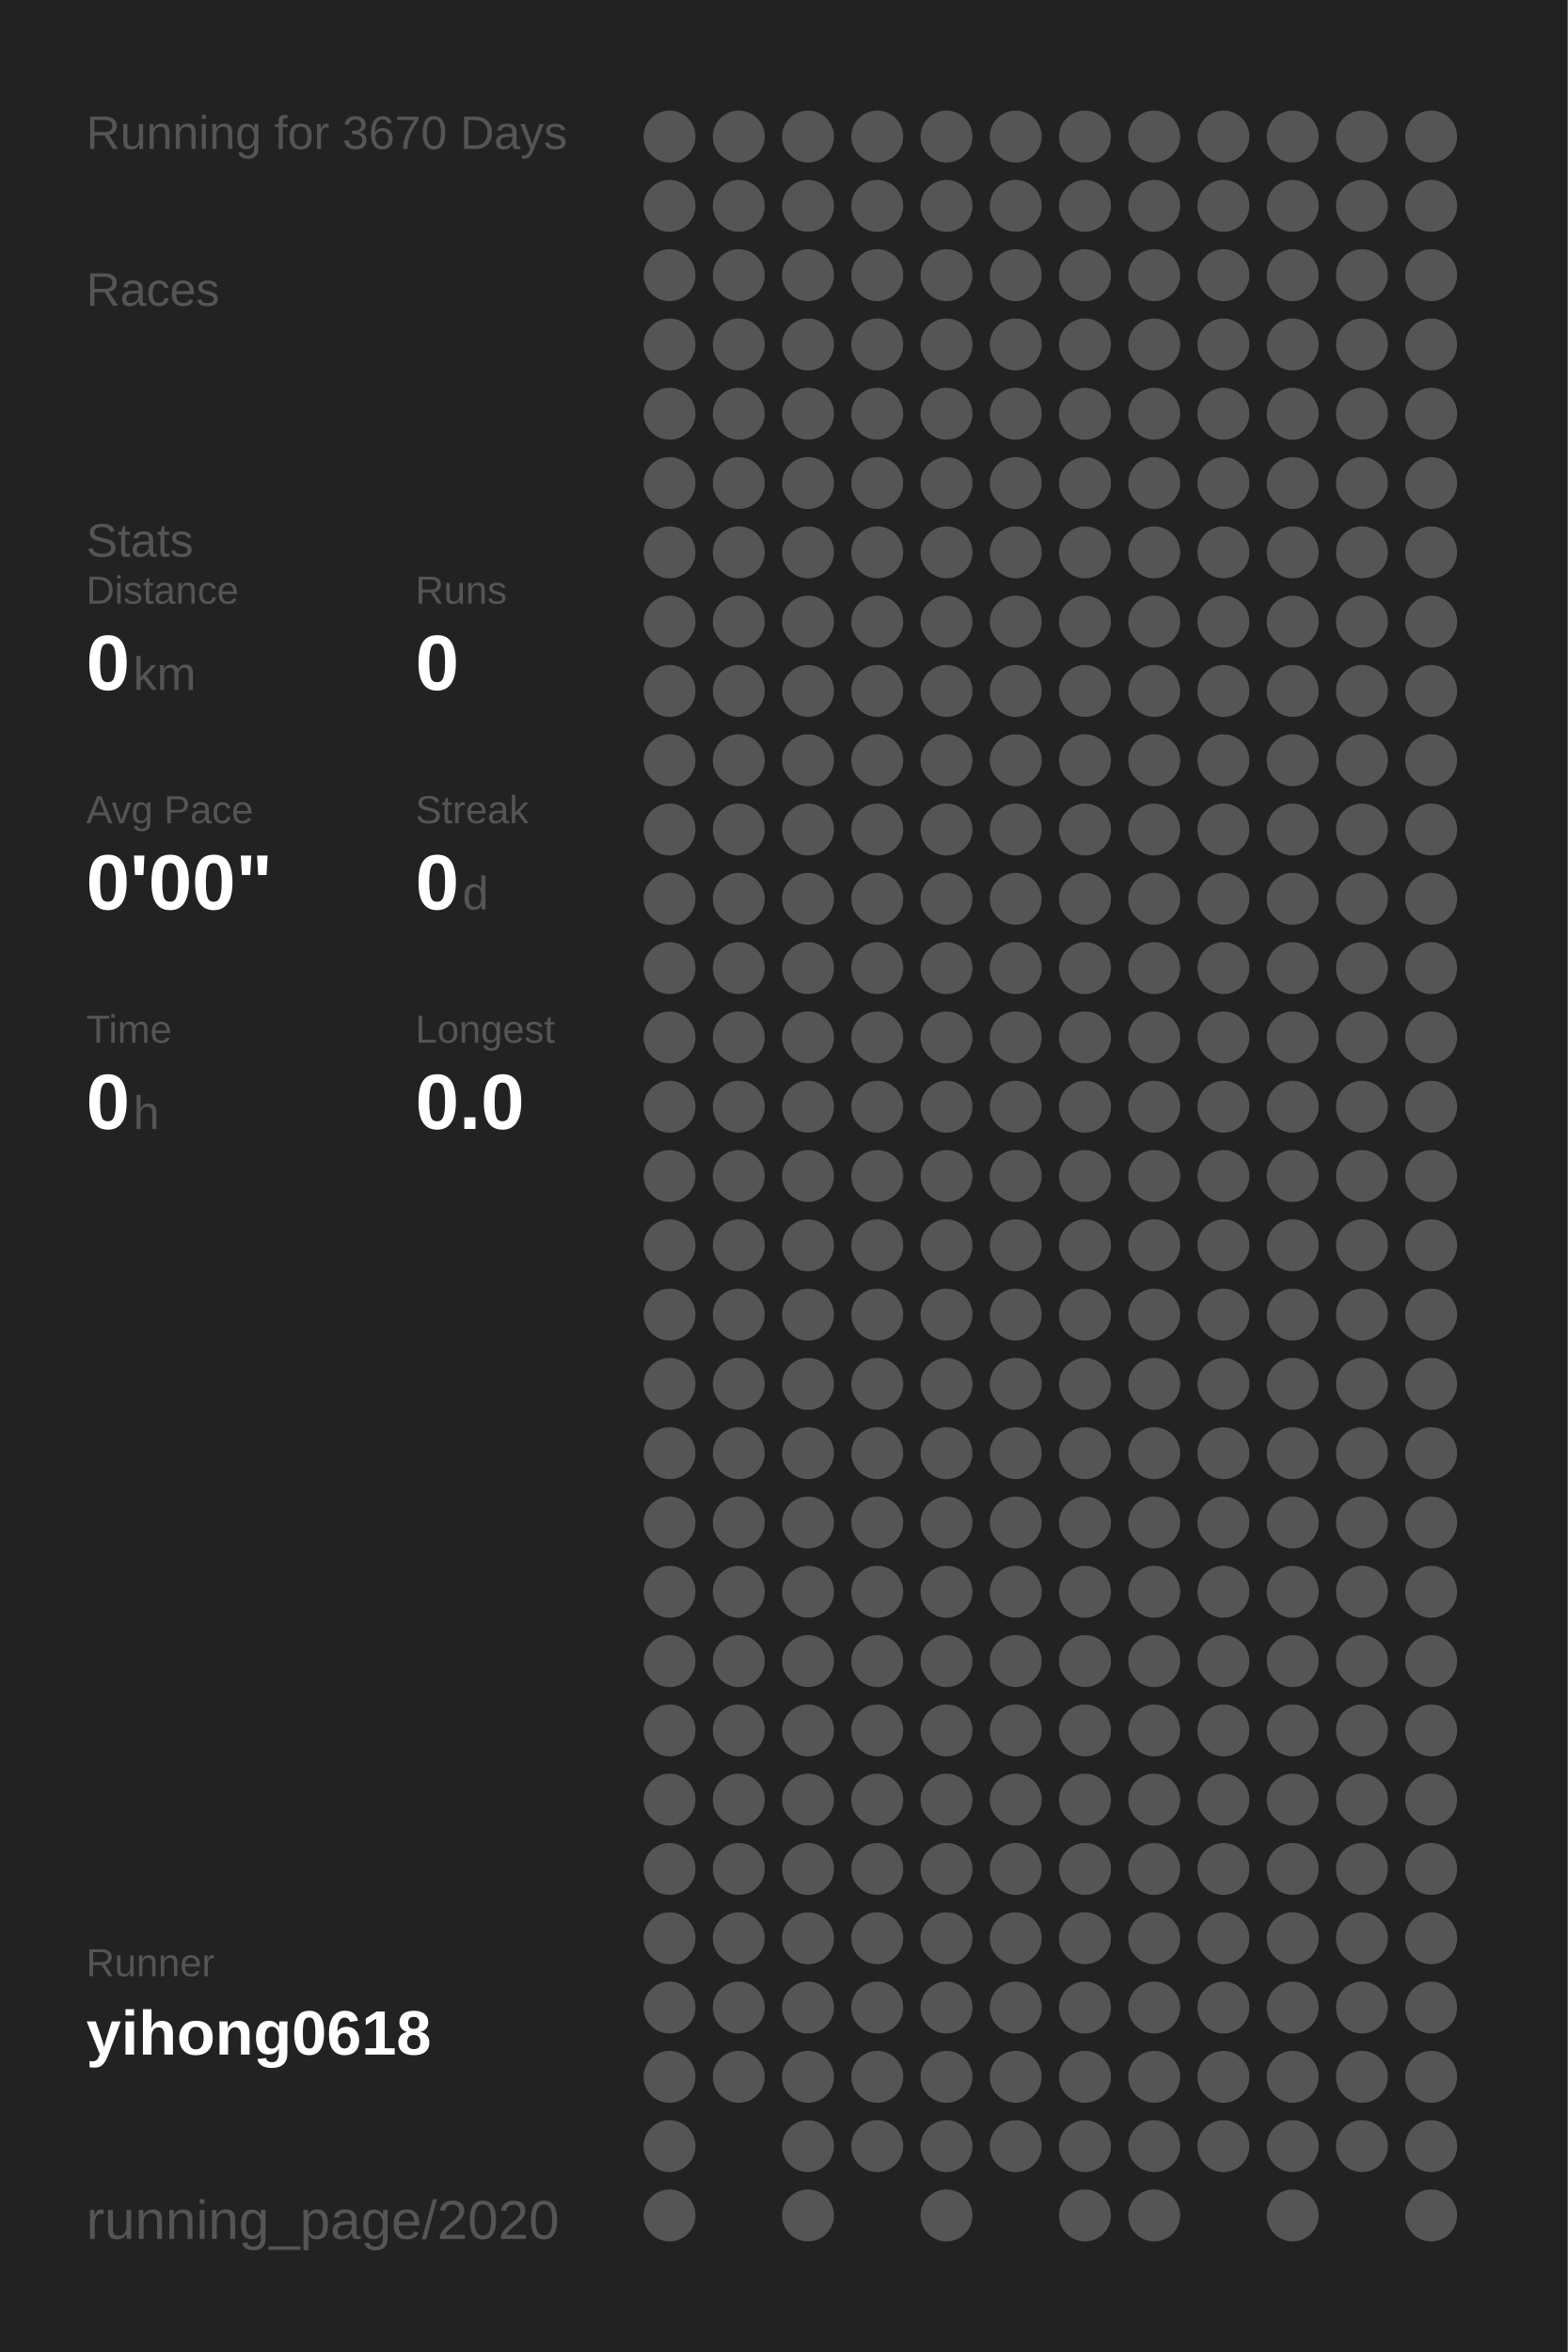
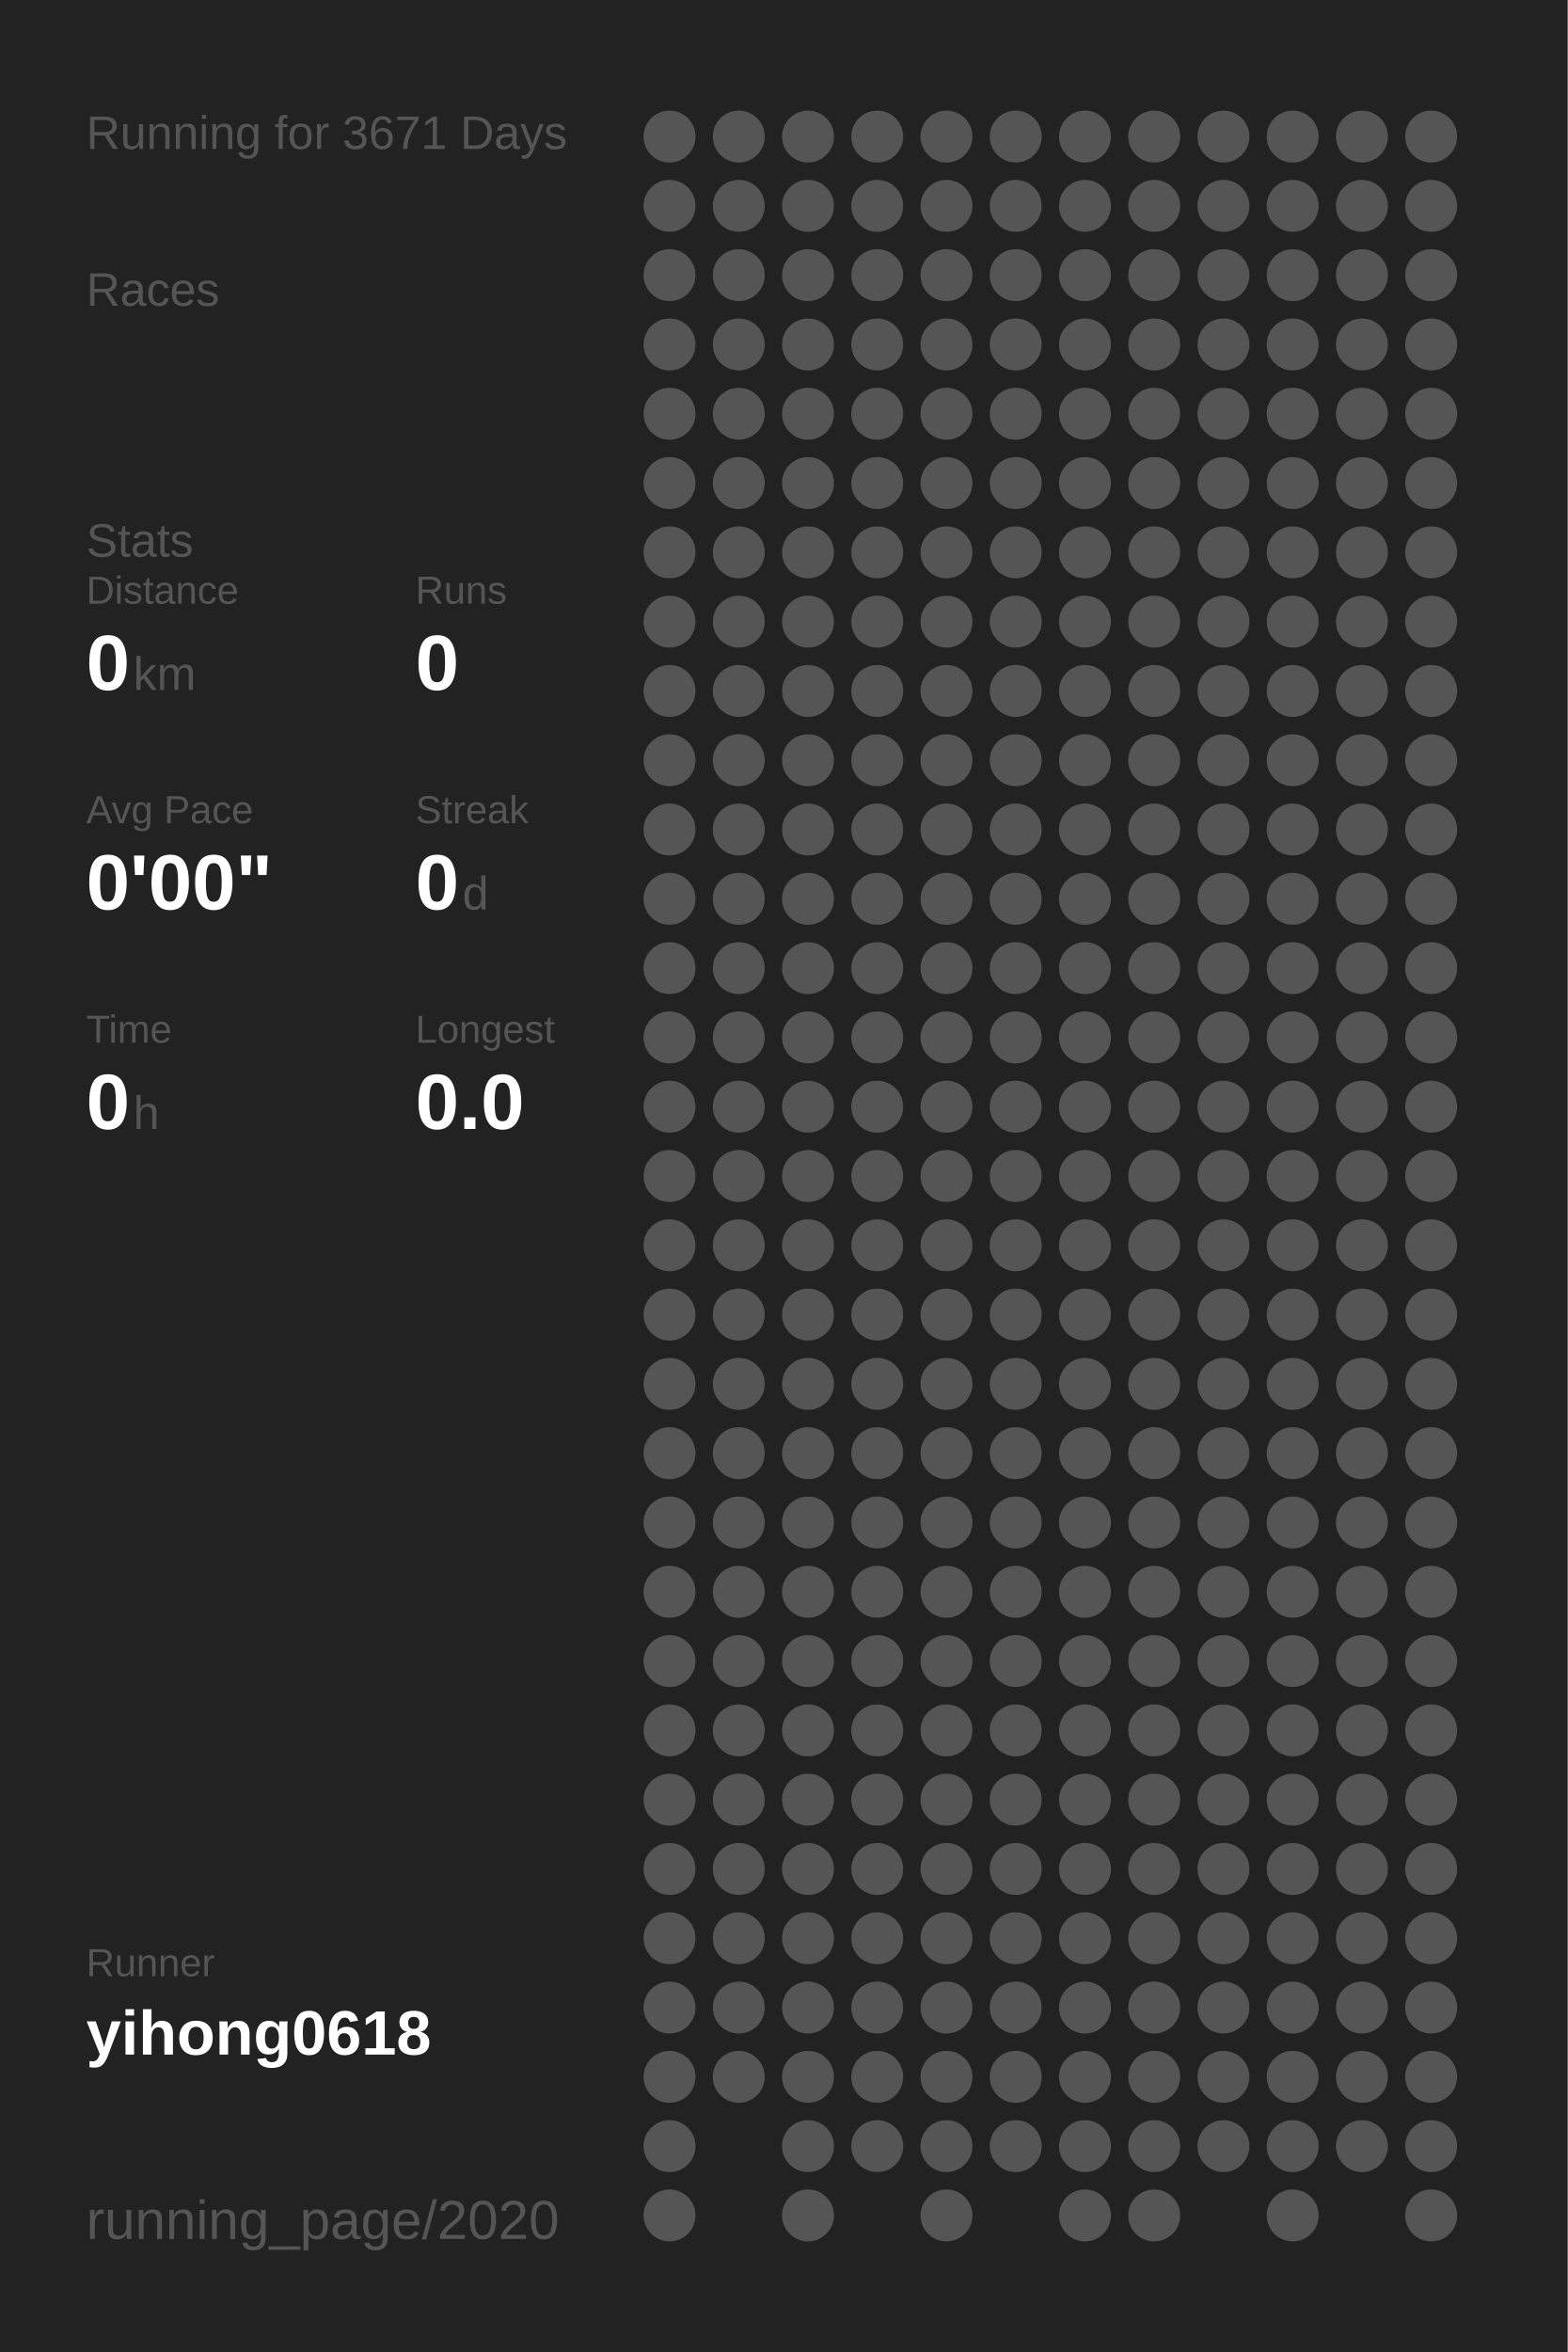
<svg xmlns="http://www.w3.org/2000/svg" baseProfile="full" height="300mm" version="1.1" viewBox="0,0,200,300" width="200mm">
  <defs />
  <rect fill="#222222" height="300" width="200" x="0" y="0" />
-   <text fill="#555555" style="font-size:6px; font-family:Arial;" x="11" y="19">Running for 3670 Days</text>
+   <text fill="#555555" style="font-size:6px; font-family:Arial;" x="11" y="19">Running for 3671 Days</text>
  <text fill="#555555" style="font-size:6px; font-family:Arial;" x="11" y="39">Races</text>
  <text fill="#555555" style="font-size:6px; font-family:Arial;" x="11" y="71">Stats</text>
  <text fill="#555555" style="font-size:5px; font-family:Arial;" x="11" y="77">Distance</text>
  <text fill="#FFFFFF" style="font-size:10px; font-family:Arial; font-weight:bold;" x="11" y="88">0</text>
  <text fill="#555555" style="font-size:6px; font-family:Arial;" x="17" y="88">km</text>
  <text fill="#555555" style="font-size:5px; font-family:Arial;" x="53" y="77">Runs</text>
  <text fill="#FFFFFF" style="font-size:10px; font-family:Arial; font-weight:bold;" x="53" y="88">0</text>
  <text fill="#555555" style="font-size:5px; font-family:Arial;" x="11" y="105">Avg Pace</text>
  <text fill="#FFFFFF" style="font-size:10px; font-family:Arial; font-weight:bold;" x="11" y="116">0'00"</text>
  <text fill="#555555" style="font-size:5px; font-family:Arial;" x="53" y="105">Streak</text>
  <text fill="#FFFFFF" style="font-size:10px; font-family:Arial; font-weight:bold;" x="53" y="116">0</text>
  <text fill="#555555" style="font-size:6px; font-family:Arial;" x="59" y="116">d</text>
  <text fill="#555555" style="font-size:5px; font-family:Arial;" x="11" y="133">Time</text>
  <text fill="#FFFFFF" style="font-size:10px; font-family:Arial; font-weight:bold;" x="11" y="144">0</text>
  <text fill="#555555" style="font-size:6px; font-family:Arial;" x="17" y="144">h</text>
  <text fill="#555555" style="font-size:5px; font-family:Arial;" x="53" y="133">Longest</text>
  <text fill="#FFFFFF" style="font-size:10px; font-family:Arial; font-weight:bold;" x="53" y="144">0.0</text>
  <text fill="#555555" style="font-size:5px; font-family:Arial;" x="11" y="252.065">Runner</text>
  <text fill="#FFFFFF" style="font-size:8px; font-family:Arial; font-weight:bold;" x="11" y="262.065">yihong0618</text>
  <text fill="#555555" style="font-size:7px; font-family:Arial;" x="11" y="285.581">running_page/2020</text>
  <circle cx="85.417" cy="17.419" fill="#555555" r="3.312" />
  <circle cx="85.417" cy="26.258" fill="#555555" r="3.312" />
  <circle cx="85.417" cy="35.097" fill="#555555" r="3.312" />
  <circle cx="85.417" cy="43.935" fill="#555555" r="3.312" />
  <circle cx="85.417" cy="52.774" fill="#555555" r="3.312" />
  <circle cx="85.417" cy="61.613" fill="#555555" r="3.312" />
  <circle cx="85.417" cy="70.452" fill="#555555" r="3.312" />
  <circle cx="85.417" cy="79.29" fill="#555555" r="3.312" />
  <circle cx="85.417" cy="88.129" fill="#555555" r="3.312" />
  <circle cx="85.417" cy="96.968" fill="#555555" r="3.312" />
  <circle cx="85.417" cy="105.806" fill="#555555" r="3.312" />
  <circle cx="85.417" cy="114.645" fill="#555555" r="3.312" />
  <circle cx="85.417" cy="123.484" fill="#555555" r="3.312" />
  <circle cx="85.417" cy="132.323" fill="#555555" r="3.312" />
  <circle cx="85.417" cy="141.161" fill="#555555" r="3.312" />
  <circle cx="85.417" cy="150" fill="#555555" r="3.312" />
  <circle cx="85.417" cy="158.839" fill="#555555" r="3.312" />
  <circle cx="85.417" cy="167.677" fill="#555555" r="3.312" />
  <circle cx="85.417" cy="176.516" fill="#555555" r="3.312" />
  <circle cx="85.417" cy="185.355" fill="#555555" r="3.312" />
  <circle cx="85.417" cy="194.194" fill="#555555" r="3.312" />
  <circle cx="85.417" cy="203.032" fill="#555555" r="3.312" />
  <circle cx="85.417" cy="211.871" fill="#555555" r="3.312" />
  <circle cx="85.417" cy="220.71" fill="#555555" r="3.312" />
  <circle cx="85.417" cy="229.548" fill="#555555" r="3.312" />
  <circle cx="85.417" cy="238.387" fill="#555555" r="3.312" />
  <circle cx="85.417" cy="247.226" fill="#555555" r="3.312" />
  <circle cx="85.417" cy="256.065" fill="#555555" r="3.312" />
  <circle cx="85.417" cy="264.903" fill="#555555" r="3.312" />
  <circle cx="85.417" cy="273.742" fill="#555555" r="3.312" />
  <circle cx="85.417" cy="282.581" fill="#555555" r="3.312" />
  <circle cx="94.25" cy="17.419" fill="#555555" r="3.312" />
  <circle cx="94.25" cy="26.258" fill="#555555" r="3.312" />
  <circle cx="94.25" cy="35.097" fill="#555555" r="3.312" />
  <circle cx="94.25" cy="43.935" fill="#555555" r="3.312" />
  <circle cx="94.25" cy="52.774" fill="#555555" r="3.312" />
  <circle cx="94.25" cy="61.613" fill="#555555" r="3.312" />
  <circle cx="94.25" cy="70.452" fill="#555555" r="3.312" />
  <circle cx="94.25" cy="79.29" fill="#555555" r="3.312" />
  <circle cx="94.25" cy="88.129" fill="#555555" r="3.312" />
  <circle cx="94.25" cy="96.968" fill="#555555" r="3.312" />
  <circle cx="94.25" cy="105.806" fill="#555555" r="3.312" />
  <circle cx="94.25" cy="114.645" fill="#555555" r="3.312" />
  <circle cx="94.25" cy="123.484" fill="#555555" r="3.312" />
  <circle cx="94.25" cy="132.323" fill="#555555" r="3.312" />
  <circle cx="94.25" cy="141.161" fill="#555555" r="3.312" />
  <circle cx="94.25" cy="150" fill="#555555" r="3.312" />
  <circle cx="94.25" cy="158.839" fill="#555555" r="3.312" />
  <circle cx="94.25" cy="167.677" fill="#555555" r="3.312" />
  <circle cx="94.25" cy="176.516" fill="#555555" r="3.312" />
  <circle cx="94.25" cy="185.355" fill="#555555" r="3.312" />
  <circle cx="94.25" cy="194.194" fill="#555555" r="3.312" />
  <circle cx="94.25" cy="203.032" fill="#555555" r="3.312" />
  <circle cx="94.25" cy="211.871" fill="#555555" r="3.312" />
  <circle cx="94.25" cy="220.71" fill="#555555" r="3.312" />
  <circle cx="94.25" cy="229.548" fill="#555555" r="3.312" />
  <circle cx="94.25" cy="238.387" fill="#555555" r="3.312" />
  <circle cx="94.25" cy="247.226" fill="#555555" r="3.312" />
  <circle cx="94.25" cy="256.065" fill="#555555" r="3.312" />
  <circle cx="94.25" cy="264.903" fill="#555555" r="3.312" />
  <circle cx="103.083" cy="17.419" fill="#555555" r="3.312" />
  <circle cx="103.083" cy="26.258" fill="#555555" r="3.312" />
  <circle cx="103.083" cy="35.097" fill="#555555" r="3.312" />
  <circle cx="103.083" cy="43.935" fill="#555555" r="3.312" />
  <circle cx="103.083" cy="52.774" fill="#555555" r="3.312" />
  <circle cx="103.083" cy="61.613" fill="#555555" r="3.312" />
  <circle cx="103.083" cy="70.452" fill="#555555" r="3.312" />
  <circle cx="103.083" cy="79.29" fill="#555555" r="3.312" />
  <circle cx="103.083" cy="88.129" fill="#555555" r="3.312" />
  <circle cx="103.083" cy="96.968" fill="#555555" r="3.312" />
  <circle cx="103.083" cy="105.806" fill="#555555" r="3.312" />
  <circle cx="103.083" cy="114.645" fill="#555555" r="3.312" />
  <circle cx="103.083" cy="123.484" fill="#555555" r="3.312" />
  <circle cx="103.083" cy="132.323" fill="#555555" r="3.312" />
  <circle cx="103.083" cy="141.161" fill="#555555" r="3.312" />
  <circle cx="103.083" cy="150" fill="#555555" r="3.312" />
  <circle cx="103.083" cy="158.839" fill="#555555" r="3.312" />
  <circle cx="103.083" cy="167.677" fill="#555555" r="3.312" />
  <circle cx="103.083" cy="176.516" fill="#555555" r="3.312" />
  <circle cx="103.083" cy="185.355" fill="#555555" r="3.312" />
  <circle cx="103.083" cy="194.194" fill="#555555" r="3.312" />
  <circle cx="103.083" cy="203.032" fill="#555555" r="3.312" />
  <circle cx="103.083" cy="211.871" fill="#555555" r="3.312" />
  <circle cx="103.083" cy="220.71" fill="#555555" r="3.312" />
  <circle cx="103.083" cy="229.548" fill="#555555" r="3.312" />
  <circle cx="103.083" cy="238.387" fill="#555555" r="3.312" />
  <circle cx="103.083" cy="247.226" fill="#555555" r="3.312" />
  <circle cx="103.083" cy="256.065" fill="#555555" r="3.312" />
  <circle cx="103.083" cy="264.903" fill="#555555" r="3.312" />
  <circle cx="103.083" cy="273.742" fill="#555555" r="3.312" />
  <circle cx="103.083" cy="282.581" fill="#555555" r="3.312" />
  <circle cx="111.917" cy="17.419" fill="#555555" r="3.312" />
  <circle cx="111.917" cy="26.258" fill="#555555" r="3.312" />
  <circle cx="111.917" cy="35.097" fill="#555555" r="3.312" />
  <circle cx="111.917" cy="43.935" fill="#555555" r="3.312" />
  <circle cx="111.917" cy="52.774" fill="#555555" r="3.312" />
  <circle cx="111.917" cy="61.613" fill="#555555" r="3.312" />
  <circle cx="111.917" cy="70.452" fill="#555555" r="3.312" />
  <circle cx="111.917" cy="79.29" fill="#555555" r="3.312" />
  <circle cx="111.917" cy="88.129" fill="#555555" r="3.312" />
  <circle cx="111.917" cy="96.968" fill="#555555" r="3.312" />
  <circle cx="111.917" cy="105.806" fill="#555555" r="3.312" />
  <circle cx="111.917" cy="114.645" fill="#555555" r="3.312" />
  <circle cx="111.917" cy="123.484" fill="#555555" r="3.312" />
  <circle cx="111.917" cy="132.323" fill="#555555" r="3.312" />
  <circle cx="111.917" cy="141.161" fill="#555555" r="3.312" />
  <circle cx="111.917" cy="150" fill="#555555" r="3.312" />
  <circle cx="111.917" cy="158.839" fill="#555555" r="3.312" />
  <circle cx="111.917" cy="167.677" fill="#555555" r="3.312" />
  <circle cx="111.917" cy="176.516" fill="#555555" r="3.312" />
  <circle cx="111.917" cy="185.355" fill="#555555" r="3.312" />
  <circle cx="111.917" cy="194.194" fill="#555555" r="3.312" />
  <circle cx="111.917" cy="203.032" fill="#555555" r="3.312" />
  <circle cx="111.917" cy="211.871" fill="#555555" r="3.312" />
  <circle cx="111.917" cy="220.71" fill="#555555" r="3.312" />
  <circle cx="111.917" cy="229.548" fill="#555555" r="3.312" />
  <circle cx="111.917" cy="238.387" fill="#555555" r="3.312" />
  <circle cx="111.917" cy="247.226" fill="#555555" r="3.312" />
  <circle cx="111.917" cy="256.065" fill="#555555" r="3.312" />
  <circle cx="111.917" cy="264.903" fill="#555555" r="3.312" />
  <circle cx="111.917" cy="273.742" fill="#555555" r="3.312" />
  <circle cx="120.75" cy="17.419" fill="#555555" r="3.312" />
  <circle cx="120.75" cy="26.258" fill="#555555" r="3.312" />
  <circle cx="120.75" cy="35.097" fill="#555555" r="3.312" />
  <circle cx="120.75" cy="43.935" fill="#555555" r="3.312" />
  <circle cx="120.75" cy="52.774" fill="#555555" r="3.312" />
  <circle cx="120.75" cy="61.613" fill="#555555" r="3.312" />
  <circle cx="120.75" cy="70.452" fill="#555555" r="3.312" />
  <circle cx="120.75" cy="79.29" fill="#555555" r="3.312" />
  <circle cx="120.75" cy="88.129" fill="#555555" r="3.312" />
  <circle cx="120.75" cy="96.968" fill="#555555" r="3.312" />
  <circle cx="120.75" cy="105.806" fill="#555555" r="3.312" />
  <circle cx="120.75" cy="114.645" fill="#555555" r="3.312" />
  <circle cx="120.75" cy="123.484" fill="#555555" r="3.312" />
  <circle cx="120.75" cy="132.323" fill="#555555" r="3.312" />
  <circle cx="120.75" cy="141.161" fill="#555555" r="3.312" />
  <circle cx="120.75" cy="150" fill="#555555" r="3.312" />
  <circle cx="120.75" cy="158.839" fill="#555555" r="3.312" />
  <circle cx="120.75" cy="167.677" fill="#555555" r="3.312" />
  <circle cx="120.75" cy="176.516" fill="#555555" r="3.312" />
  <circle cx="120.75" cy="185.355" fill="#555555" r="3.312" />
  <circle cx="120.75" cy="194.194" fill="#555555" r="3.312" />
  <circle cx="120.75" cy="203.032" fill="#555555" r="3.312" />
  <circle cx="120.75" cy="211.871" fill="#555555" r="3.312" />
  <circle cx="120.75" cy="220.71" fill="#555555" r="3.312" />
  <circle cx="120.75" cy="229.548" fill="#555555" r="3.312" />
  <circle cx="120.75" cy="238.387" fill="#555555" r="3.312" />
  <circle cx="120.75" cy="247.226" fill="#555555" r="3.312" />
  <circle cx="120.75" cy="256.065" fill="#555555" r="3.312" />
  <circle cx="120.75" cy="264.903" fill="#555555" r="3.312" />
  <circle cx="120.75" cy="273.742" fill="#555555" r="3.312" />
  <circle cx="120.75" cy="282.581" fill="#555555" r="3.312" />
  <circle cx="129.583" cy="17.419" fill="#555555" r="3.312" />
  <circle cx="129.583" cy="26.258" fill="#555555" r="3.312" />
  <circle cx="129.583" cy="35.097" fill="#555555" r="3.312" />
  <circle cx="129.583" cy="43.935" fill="#555555" r="3.312" />
  <circle cx="129.583" cy="52.774" fill="#555555" r="3.312" />
  <circle cx="129.583" cy="61.613" fill="#555555" r="3.312" />
  <circle cx="129.583" cy="70.452" fill="#555555" r="3.312" />
  <circle cx="129.583" cy="79.29" fill="#555555" r="3.312" />
  <circle cx="129.583" cy="88.129" fill="#555555" r="3.312" />
  <circle cx="129.583" cy="96.968" fill="#555555" r="3.312" />
  <circle cx="129.583" cy="105.806" fill="#555555" r="3.312" />
  <circle cx="129.583" cy="114.645" fill="#555555" r="3.312" />
  <circle cx="129.583" cy="123.484" fill="#555555" r="3.312" />
  <circle cx="129.583" cy="132.323" fill="#555555" r="3.312" />
  <circle cx="129.583" cy="141.161" fill="#555555" r="3.312" />
  <circle cx="129.583" cy="150" fill="#555555" r="3.312" />
  <circle cx="129.583" cy="158.839" fill="#555555" r="3.312" />
  <circle cx="129.583" cy="167.677" fill="#555555" r="3.312" />
  <circle cx="129.583" cy="176.516" fill="#555555" r="3.312" />
  <circle cx="129.583" cy="185.355" fill="#555555" r="3.312" />
  <circle cx="129.583" cy="194.194" fill="#555555" r="3.312" />
  <circle cx="129.583" cy="203.032" fill="#555555" r="3.312" />
  <circle cx="129.583" cy="211.871" fill="#555555" r="3.312" />
  <circle cx="129.583" cy="220.71" fill="#555555" r="3.312" />
  <circle cx="129.583" cy="229.548" fill="#555555" r="3.312" />
  <circle cx="129.583" cy="238.387" fill="#555555" r="3.312" />
  <circle cx="129.583" cy="247.226" fill="#555555" r="3.312" />
  <circle cx="129.583" cy="256.065" fill="#555555" r="3.312" />
  <circle cx="129.583" cy="264.903" fill="#555555" r="3.312" />
  <circle cx="129.583" cy="273.742" fill="#555555" r="3.312" />
  <circle cx="138.417" cy="17.419" fill="#555555" r="3.312" />
  <circle cx="138.417" cy="26.258" fill="#555555" r="3.312" />
  <circle cx="138.417" cy="35.097" fill="#555555" r="3.312" />
  <circle cx="138.417" cy="43.935" fill="#555555" r="3.312" />
  <circle cx="138.417" cy="52.774" fill="#555555" r="3.312" />
  <circle cx="138.417" cy="61.613" fill="#555555" r="3.312" />
  <circle cx="138.417" cy="70.452" fill="#555555" r="3.312" />
  <circle cx="138.417" cy="79.29" fill="#555555" r="3.312" />
  <circle cx="138.417" cy="88.129" fill="#555555" r="3.312" />
  <circle cx="138.417" cy="96.968" fill="#555555" r="3.312" />
  <circle cx="138.417" cy="105.806" fill="#555555" r="3.312" />
  <circle cx="138.417" cy="114.645" fill="#555555" r="3.312" />
  <circle cx="138.417" cy="123.484" fill="#555555" r="3.312" />
  <circle cx="138.417" cy="132.323" fill="#555555" r="3.312" />
  <circle cx="138.417" cy="141.161" fill="#555555" r="3.312" />
  <circle cx="138.417" cy="150" fill="#555555" r="3.312" />
  <circle cx="138.417" cy="158.839" fill="#555555" r="3.312" />
  <circle cx="138.417" cy="167.677" fill="#555555" r="3.312" />
  <circle cx="138.417" cy="176.516" fill="#555555" r="3.312" />
  <circle cx="138.417" cy="185.355" fill="#555555" r="3.312" />
  <circle cx="138.417" cy="194.194" fill="#555555" r="3.312" />
  <circle cx="138.417" cy="203.032" fill="#555555" r="3.312" />
  <circle cx="138.417" cy="211.871" fill="#555555" r="3.312" />
  <circle cx="138.417" cy="220.71" fill="#555555" r="3.312" />
  <circle cx="138.417" cy="229.548" fill="#555555" r="3.312" />
  <circle cx="138.417" cy="238.387" fill="#555555" r="3.312" />
  <circle cx="138.417" cy="247.226" fill="#555555" r="3.312" />
  <circle cx="138.417" cy="256.065" fill="#555555" r="3.312" />
  <circle cx="138.417" cy="264.903" fill="#555555" r="3.312" />
  <circle cx="138.417" cy="273.742" fill="#555555" r="3.312" />
  <circle cx="138.417" cy="282.581" fill="#555555" r="3.312" />
  <circle cx="147.25" cy="17.419" fill="#555555" r="3.312" />
  <circle cx="147.25" cy="26.258" fill="#555555" r="3.312" />
  <circle cx="147.25" cy="35.097" fill="#555555" r="3.312" />
  <circle cx="147.25" cy="43.935" fill="#555555" r="3.312" />
  <circle cx="147.25" cy="52.774" fill="#555555" r="3.312" />
  <circle cx="147.25" cy="61.613" fill="#555555" r="3.312" />
  <circle cx="147.25" cy="70.452" fill="#555555" r="3.312" />
  <circle cx="147.25" cy="79.29" fill="#555555" r="3.312" />
  <circle cx="147.25" cy="88.129" fill="#555555" r="3.312" />
  <circle cx="147.25" cy="96.968" fill="#555555" r="3.312" />
  <circle cx="147.25" cy="105.806" fill="#555555" r="3.312" />
  <circle cx="147.25" cy="114.645" fill="#555555" r="3.312" />
  <circle cx="147.25" cy="123.484" fill="#555555" r="3.312" />
  <circle cx="147.25" cy="132.323" fill="#555555" r="3.312" />
  <circle cx="147.25" cy="141.161" fill="#555555" r="3.312" />
  <circle cx="147.25" cy="150" fill="#555555" r="3.312" />
  <circle cx="147.25" cy="158.839" fill="#555555" r="3.312" />
  <circle cx="147.25" cy="167.677" fill="#555555" r="3.312" />
  <circle cx="147.25" cy="176.516" fill="#555555" r="3.312" />
  <circle cx="147.25" cy="185.355" fill="#555555" r="3.312" />
  <circle cx="147.25" cy="194.194" fill="#555555" r="3.312" />
  <circle cx="147.25" cy="203.032" fill="#555555" r="3.312" />
  <circle cx="147.25" cy="211.871" fill="#555555" r="3.312" />
  <circle cx="147.25" cy="220.71" fill="#555555" r="3.312" />
  <circle cx="147.25" cy="229.548" fill="#555555" r="3.312" />
  <circle cx="147.25" cy="238.387" fill="#555555" r="3.312" />
  <circle cx="147.25" cy="247.226" fill="#555555" r="3.312" />
  <circle cx="147.25" cy="256.065" fill="#555555" r="3.312" />
  <circle cx="147.25" cy="264.903" fill="#555555" r="3.312" />
  <circle cx="147.25" cy="273.742" fill="#555555" r="3.312" />
  <circle cx="147.25" cy="282.581" fill="#555555" r="3.312" />
  <circle cx="156.083" cy="17.419" fill="#555555" r="3.312" />
  <circle cx="156.083" cy="26.258" fill="#555555" r="3.312" />
  <circle cx="156.083" cy="35.097" fill="#555555" r="3.312" />
  <circle cx="156.083" cy="43.935" fill="#555555" r="3.312" />
  <circle cx="156.083" cy="52.774" fill="#555555" r="3.312" />
  <circle cx="156.083" cy="61.613" fill="#555555" r="3.312" />
  <circle cx="156.083" cy="70.452" fill="#555555" r="3.312" />
  <circle cx="156.083" cy="79.29" fill="#555555" r="3.312" />
  <circle cx="156.083" cy="88.129" fill="#555555" r="3.312" />
  <circle cx="156.083" cy="96.968" fill="#555555" r="3.312" />
  <circle cx="156.083" cy="105.806" fill="#555555" r="3.312" />
  <circle cx="156.083" cy="114.645" fill="#555555" r="3.312" />
  <circle cx="156.083" cy="123.484" fill="#555555" r="3.312" />
  <circle cx="156.083" cy="132.323" fill="#555555" r="3.312" />
  <circle cx="156.083" cy="141.161" fill="#555555" r="3.312" />
  <circle cx="156.083" cy="150" fill="#555555" r="3.312" />
  <circle cx="156.083" cy="158.839" fill="#555555" r="3.312" />
  <circle cx="156.083" cy="167.677" fill="#555555" r="3.312" />
  <circle cx="156.083" cy="176.516" fill="#555555" r="3.312" />
  <circle cx="156.083" cy="185.355" fill="#555555" r="3.312" />
  <circle cx="156.083" cy="194.194" fill="#555555" r="3.312" />
  <circle cx="156.083" cy="203.032" fill="#555555" r="3.312" />
  <circle cx="156.083" cy="211.871" fill="#555555" r="3.312" />
  <circle cx="156.083" cy="220.71" fill="#555555" r="3.312" />
  <circle cx="156.083" cy="229.548" fill="#555555" r="3.312" />
  <circle cx="156.083" cy="238.387" fill="#555555" r="3.312" />
  <circle cx="156.083" cy="247.226" fill="#555555" r="3.312" />
  <circle cx="156.083" cy="256.065" fill="#555555" r="3.312" />
  <circle cx="156.083" cy="264.903" fill="#555555" r="3.312" />
  <circle cx="156.083" cy="273.742" fill="#555555" r="3.312" />
  <circle cx="164.917" cy="17.419" fill="#555555" r="3.312" />
  <circle cx="164.917" cy="26.258" fill="#555555" r="3.312" />
  <circle cx="164.917" cy="35.097" fill="#555555" r="3.312" />
  <circle cx="164.917" cy="43.935" fill="#555555" r="3.312" />
  <circle cx="164.917" cy="52.774" fill="#555555" r="3.312" />
  <circle cx="164.917" cy="61.613" fill="#555555" r="3.312" />
  <circle cx="164.917" cy="70.452" fill="#555555" r="3.312" />
  <circle cx="164.917" cy="79.29" fill="#555555" r="3.312" />
  <circle cx="164.917" cy="88.129" fill="#555555" r="3.312" />
  <circle cx="164.917" cy="96.968" fill="#555555" r="3.312" />
  <circle cx="164.917" cy="105.806" fill="#555555" r="3.312" />
  <circle cx="164.917" cy="114.645" fill="#555555" r="3.312" />
  <circle cx="164.917" cy="123.484" fill="#555555" r="3.312" />
  <circle cx="164.917" cy="132.323" fill="#555555" r="3.312" />
  <circle cx="164.917" cy="141.161" fill="#555555" r="3.312" />
  <circle cx="164.917" cy="150" fill="#555555" r="3.312" />
  <circle cx="164.917" cy="158.839" fill="#555555" r="3.312" />
  <circle cx="164.917" cy="167.677" fill="#555555" r="3.312" />
  <circle cx="164.917" cy="176.516" fill="#555555" r="3.312" />
  <circle cx="164.917" cy="185.355" fill="#555555" r="3.312" />
  <circle cx="164.917" cy="194.194" fill="#555555" r="3.312" />
  <circle cx="164.917" cy="203.032" fill="#555555" r="3.312" />
  <circle cx="164.917" cy="211.871" fill="#555555" r="3.312" />
  <circle cx="164.917" cy="220.71" fill="#555555" r="3.312" />
  <circle cx="164.917" cy="229.548" fill="#555555" r="3.312" />
  <circle cx="164.917" cy="238.387" fill="#555555" r="3.312" />
  <circle cx="164.917" cy="247.226" fill="#555555" r="3.312" />
  <circle cx="164.917" cy="256.065" fill="#555555" r="3.312" />
  <circle cx="164.917" cy="264.903" fill="#555555" r="3.312" />
  <circle cx="164.917" cy="273.742" fill="#555555" r="3.312" />
  <circle cx="164.917" cy="282.581" fill="#555555" r="3.312" />
  <circle cx="173.75" cy="17.419" fill="#555555" r="3.312" />
  <circle cx="173.75" cy="26.258" fill="#555555" r="3.312" />
  <circle cx="173.75" cy="35.097" fill="#555555" r="3.312" />
  <circle cx="173.75" cy="43.935" fill="#555555" r="3.312" />
  <circle cx="173.75" cy="52.774" fill="#555555" r="3.312" />
  <circle cx="173.75" cy="61.613" fill="#555555" r="3.312" />
  <circle cx="173.75" cy="70.452" fill="#555555" r="3.312" />
  <circle cx="173.75" cy="79.29" fill="#555555" r="3.312" />
  <circle cx="173.75" cy="88.129" fill="#555555" r="3.312" />
  <circle cx="173.75" cy="96.968" fill="#555555" r="3.312" />
  <circle cx="173.75" cy="105.806" fill="#555555" r="3.312" />
  <circle cx="173.75" cy="114.645" fill="#555555" r="3.312" />
  <circle cx="173.75" cy="123.484" fill="#555555" r="3.312" />
  <circle cx="173.75" cy="132.323" fill="#555555" r="3.312" />
  <circle cx="173.75" cy="141.161" fill="#555555" r="3.312" />
  <circle cx="173.75" cy="150" fill="#555555" r="3.312" />
  <circle cx="173.75" cy="158.839" fill="#555555" r="3.312" />
  <circle cx="173.75" cy="167.677" fill="#555555" r="3.312" />
  <circle cx="173.75" cy="176.516" fill="#555555" r="3.312" />
  <circle cx="173.75" cy="185.355" fill="#555555" r="3.312" />
  <circle cx="173.75" cy="194.194" fill="#555555" r="3.312" />
  <circle cx="173.75" cy="203.032" fill="#555555" r="3.312" />
  <circle cx="173.75" cy="211.871" fill="#555555" r="3.312" />
  <circle cx="173.75" cy="220.71" fill="#555555" r="3.312" />
  <circle cx="173.75" cy="229.548" fill="#555555" r="3.312" />
  <circle cx="173.75" cy="238.387" fill="#555555" r="3.312" />
  <circle cx="173.75" cy="247.226" fill="#555555" r="3.312" />
  <circle cx="173.75" cy="256.065" fill="#555555" r="3.312" />
  <circle cx="173.75" cy="264.903" fill="#555555" r="3.312" />
  <circle cx="173.75" cy="273.742" fill="#555555" r="3.312" />
  <circle cx="182.583" cy="17.419" fill="#555555" r="3.312" />
  <circle cx="182.583" cy="26.258" fill="#555555" r="3.312" />
  <circle cx="182.583" cy="35.097" fill="#555555" r="3.312" />
  <circle cx="182.583" cy="43.935" fill="#555555" r="3.312" />
  <circle cx="182.583" cy="52.774" fill="#555555" r="3.312" />
  <circle cx="182.583" cy="61.613" fill="#555555" r="3.312" />
  <circle cx="182.583" cy="70.452" fill="#555555" r="3.312" />
  <circle cx="182.583" cy="79.29" fill="#555555" r="3.312" />
  <circle cx="182.583" cy="88.129" fill="#555555" r="3.312" />
  <circle cx="182.583" cy="96.968" fill="#555555" r="3.312" />
  <circle cx="182.583" cy="105.806" fill="#555555" r="3.312" />
  <circle cx="182.583" cy="114.645" fill="#555555" r="3.312" />
  <circle cx="182.583" cy="123.484" fill="#555555" r="3.312" />
  <circle cx="182.583" cy="132.323" fill="#555555" r="3.312" />
  <circle cx="182.583" cy="141.161" fill="#555555" r="3.312" />
  <circle cx="182.583" cy="150" fill="#555555" r="3.312" />
  <circle cx="182.583" cy="158.839" fill="#555555" r="3.312" />
  <circle cx="182.583" cy="167.677" fill="#555555" r="3.312" />
  <circle cx="182.583" cy="176.516" fill="#555555" r="3.312" />
  <circle cx="182.583" cy="185.355" fill="#555555" r="3.312" />
  <circle cx="182.583" cy="194.194" fill="#555555" r="3.312" />
  <circle cx="182.583" cy="203.032" fill="#555555" r="3.312" />
  <circle cx="182.583" cy="211.871" fill="#555555" r="3.312" />
  <circle cx="182.583" cy="220.71" fill="#555555" r="3.312" />
  <circle cx="182.583" cy="229.548" fill="#555555" r="3.312" />
  <circle cx="182.583" cy="238.387" fill="#555555" r="3.312" />
  <circle cx="182.583" cy="247.226" fill="#555555" r="3.312" />
  <circle cx="182.583" cy="256.065" fill="#555555" r="3.312" />
  <circle cx="182.583" cy="264.903" fill="#555555" r="3.312" />
  <circle cx="182.583" cy="273.742" fill="#555555" r="3.312" />
  <circle cx="182.583" cy="282.581" fill="#555555" r="3.312" />
</svg>
